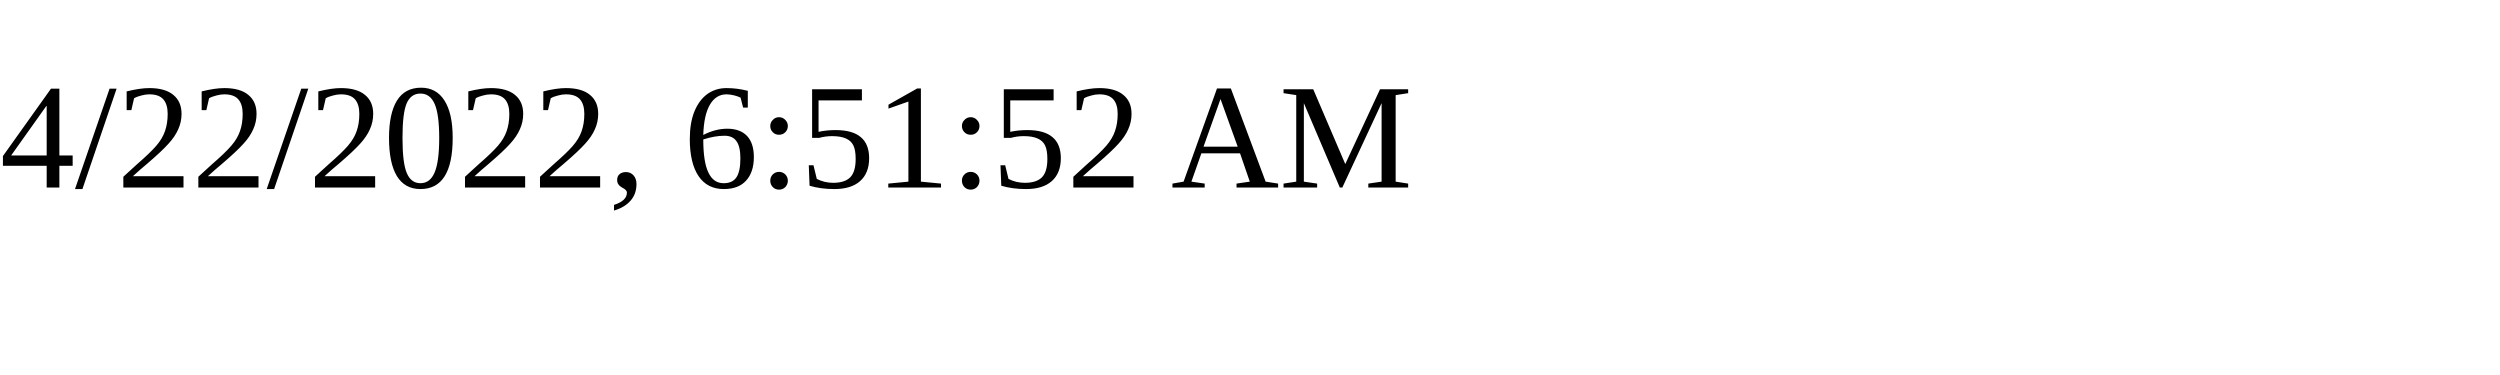
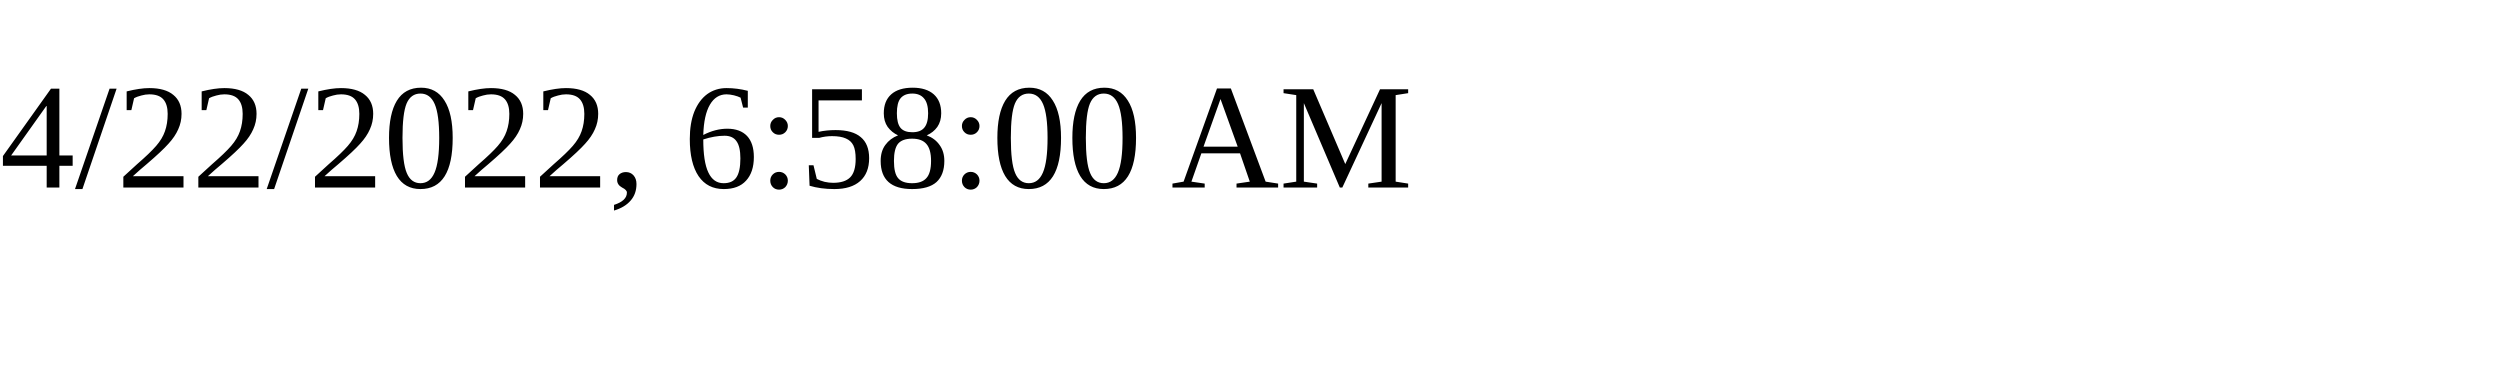
<svg xmlns="http://www.w3.org/2000/svg" height="30" width="200">
-   <text x="0" y="15">4/22/2022, 6:51:52 AM</text>
+   <text x="0" y="15">4/22/2022, 6:58:00 AM</text>
</svg>
